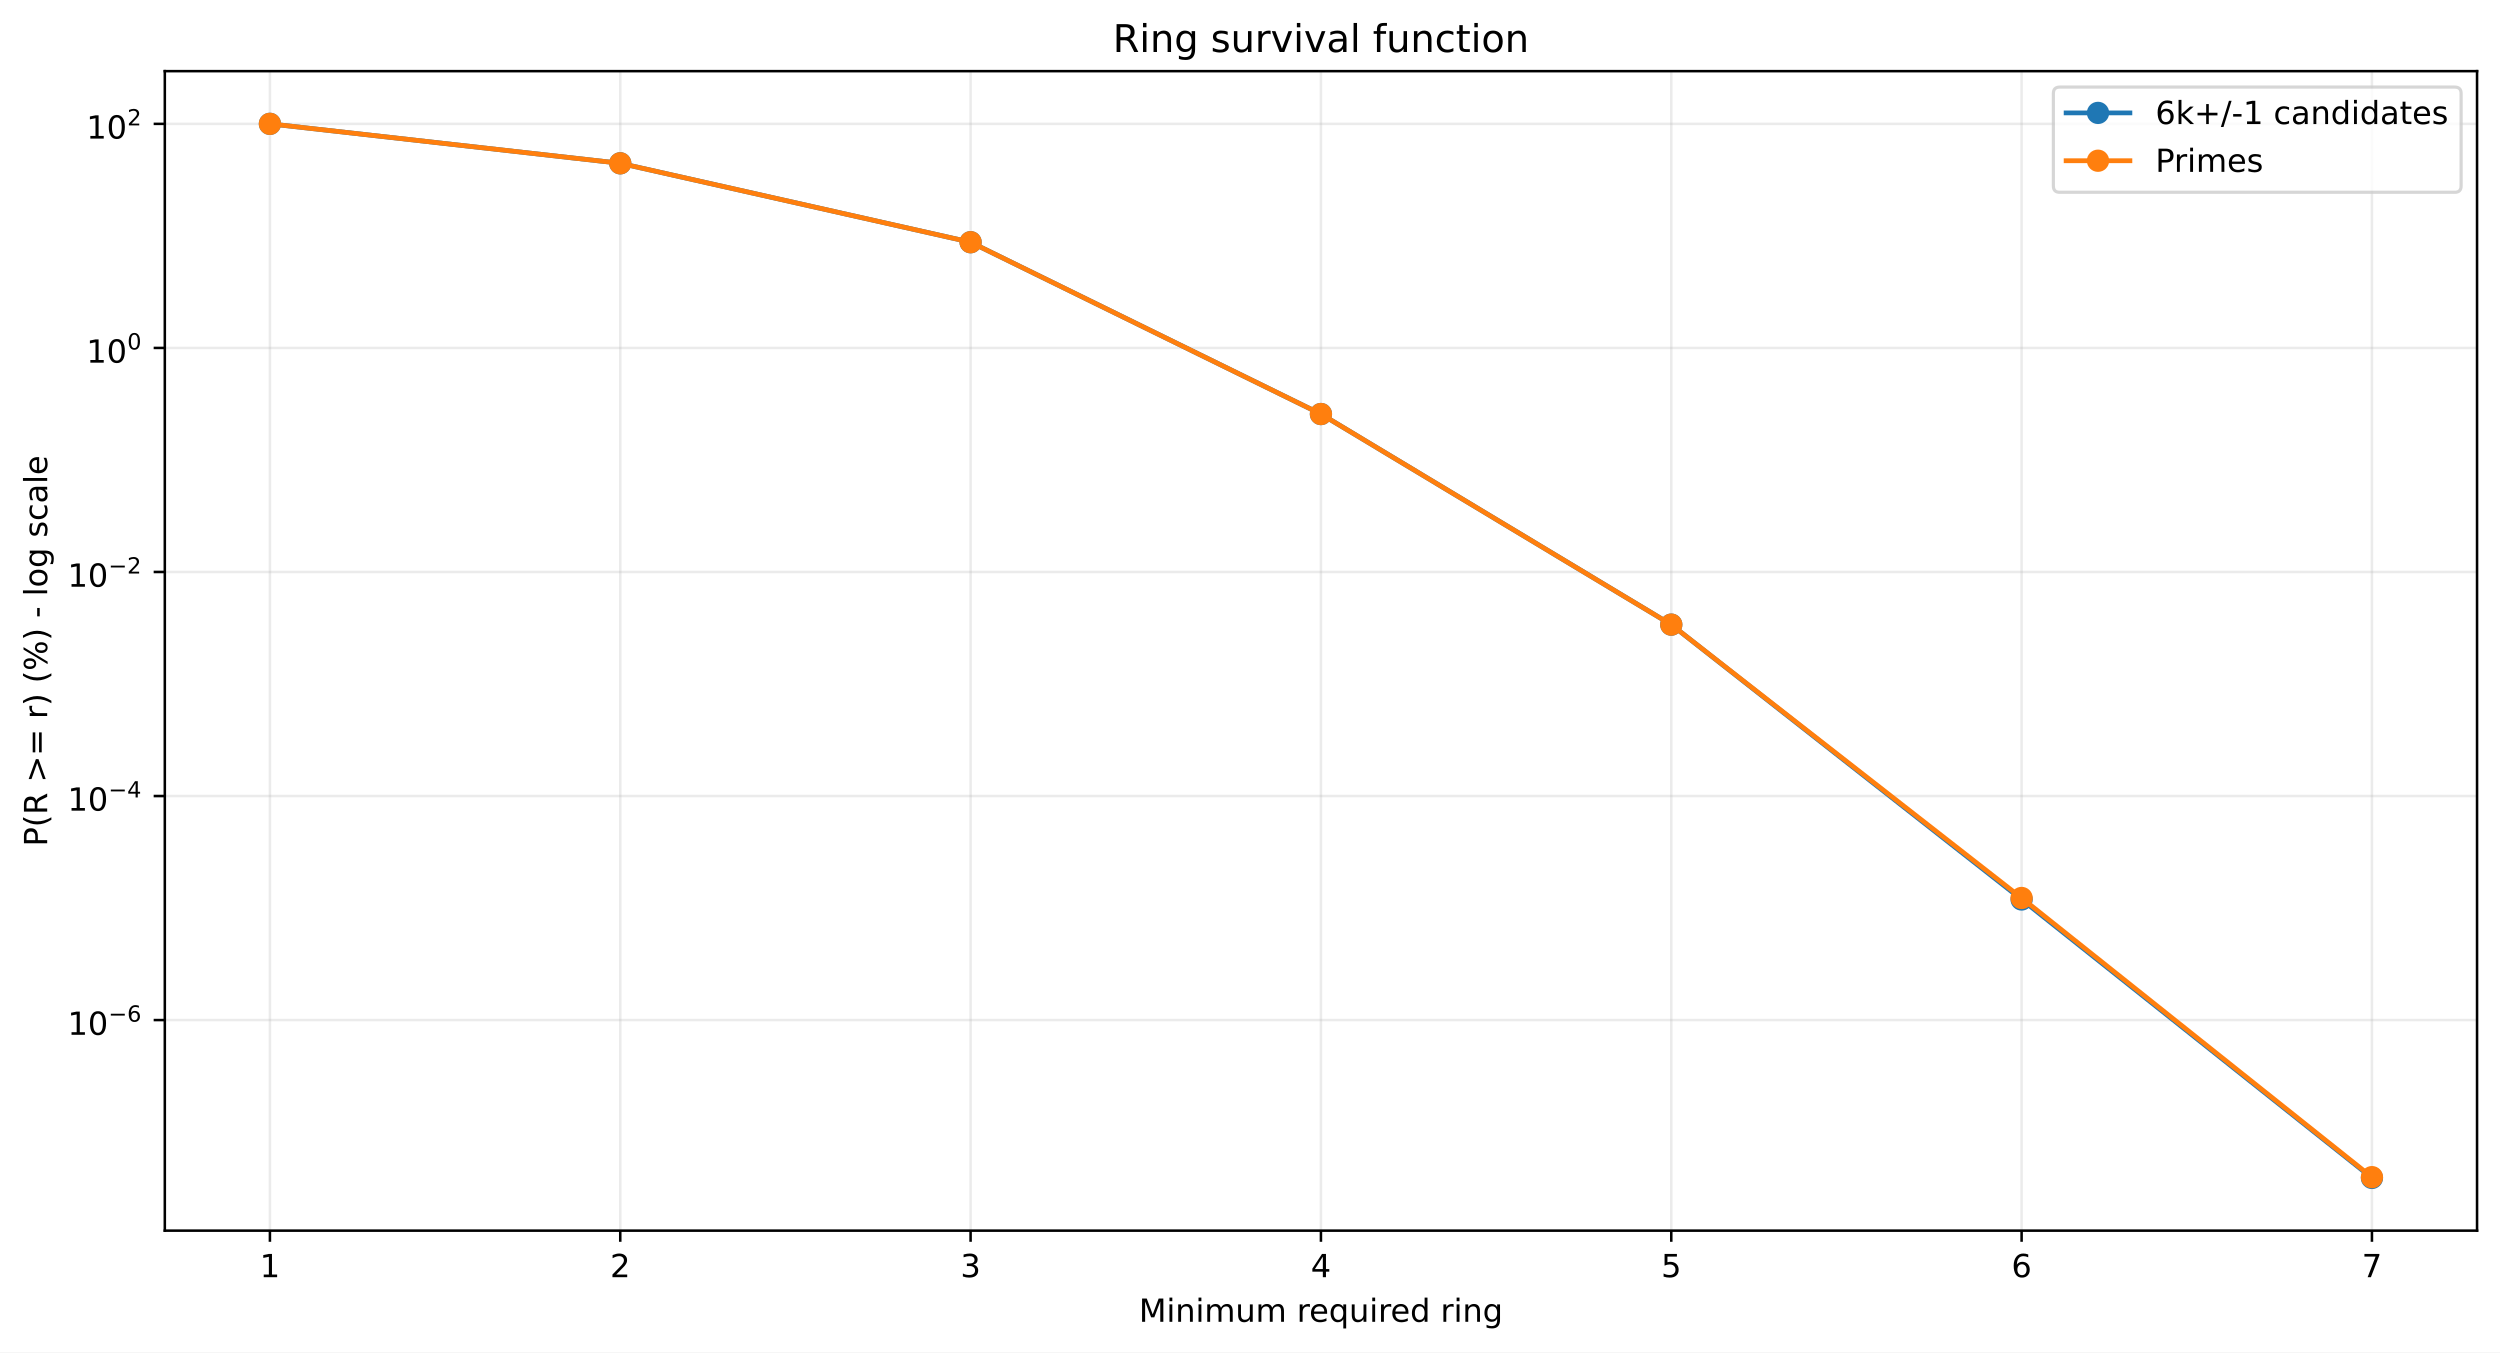
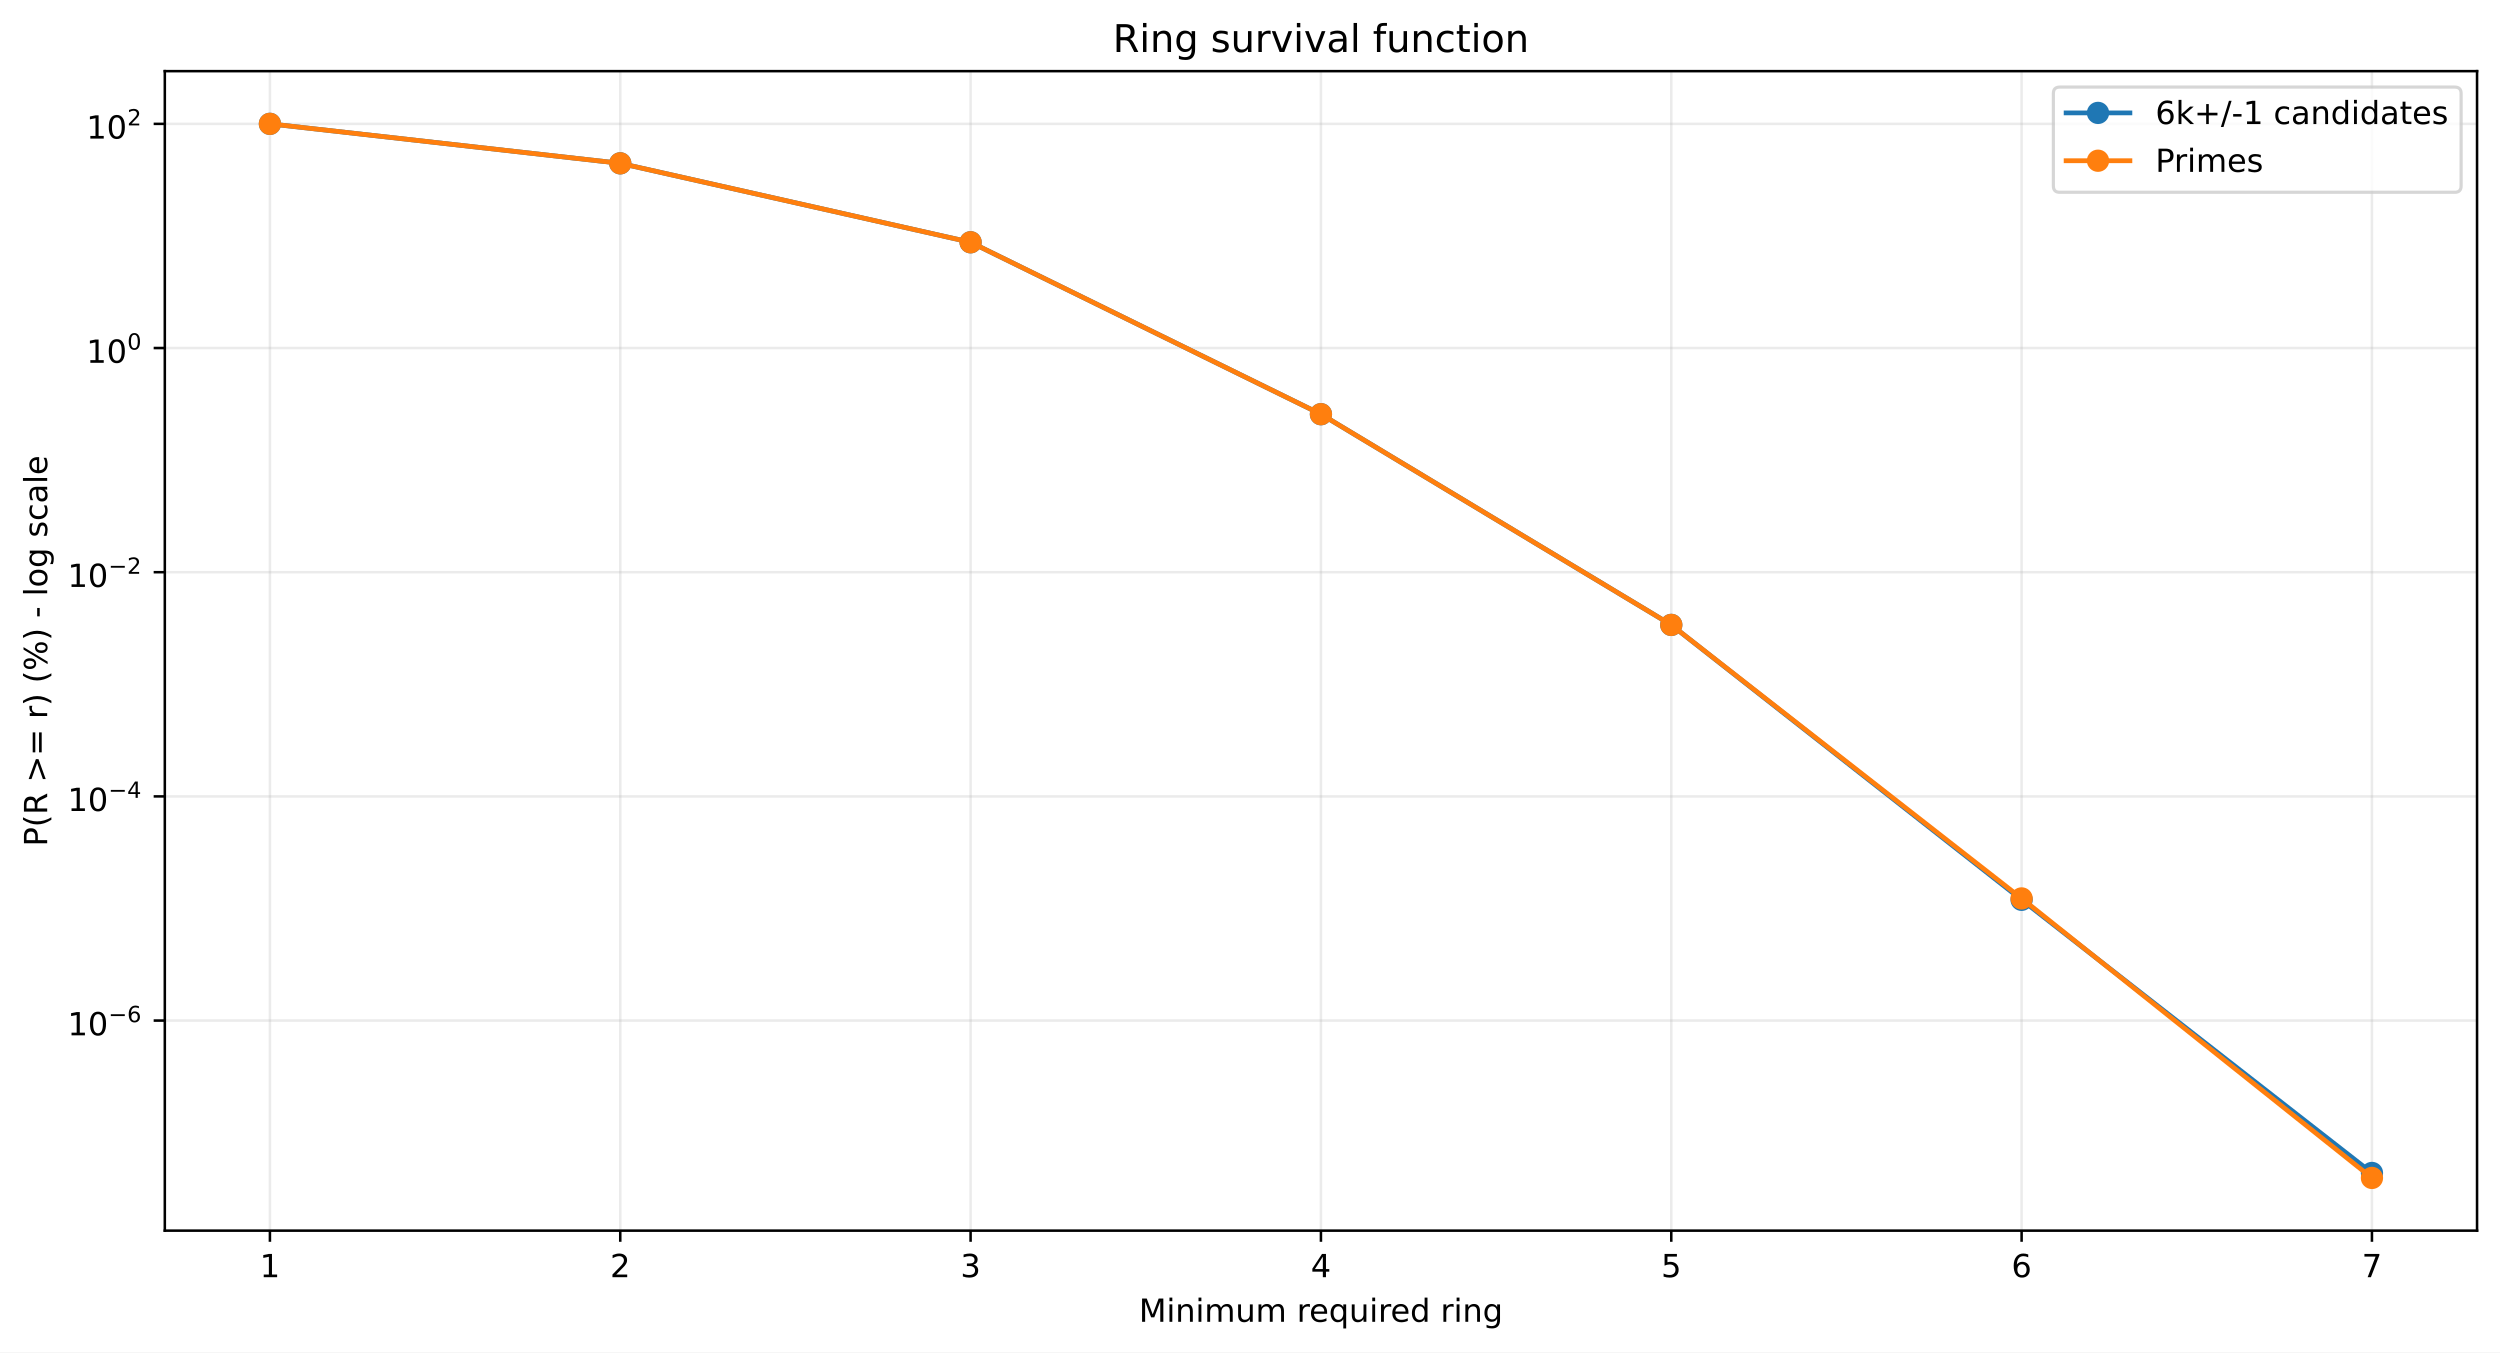
<svg xmlns="http://www.w3.org/2000/svg" xmlns:xlink="http://www.w3.org/1999/xlink" width="784.218pt" height="424.237pt" viewBox="0 0 784.218 424.237" version="1.1">
  <defs>
    <style type="text/css">*{stroke-linejoin: round; stroke-linecap: butt}</style>
  </defs>
  <g id="figure_1">
    <g id="patch_1">
      <path d="M 0 424.237  L 784.218 424.237  L 784.218 0  L 0 0  z " style="fill: #ffffff" />
    </g>
    <g id="axes_1">
      <g id="patch_2">
        <path d="M 51.701 386.036  L 777.018 386.036  L 777.018 22.318  L 51.701 22.318  z " style="fill: #ffffff" />
      </g>
      <g id="matplotlib.axis_1">
        <g id="xtick_1">
          <g id="line2d_1">
-             <path d="M 84.67 386.036  L 84.67 22.318  " clip-path="url(#pabd1a95fce)" style="fill: none; stroke: #b0b0b0; stroke-opacity: 0.25; stroke-width: 0.8; stroke-linecap: square" />
+             <path d="M 84.67 386.036  L 84.67 22.318  " clip-path="url(#p6ddf45ec08)" style="fill: none; stroke: #b0b0b0; stroke-opacity: 0.25; stroke-width: 0.8; stroke-linecap: square" />
          </g>
          <g id="line2d_2">
            <defs>
-               <path id="m8b1c0b21ff" d="M 0 0  L 0 3.5  " style="stroke: #000000; stroke-width: 0.8" />
+               <path id="m0b274e3898" d="M 0 0  L 0 3.5  " style="stroke: #000000; stroke-width: 0.8" />
            </defs>
            <g>
-               <use xlink:href="#m8b1c0b21ff" x="84.67" y="386.036" style="stroke: #000000; stroke-width: 0.8" />
+               <use xlink:href="#m0b274e3898" x="84.67" y="386.036" style="stroke: #000000; stroke-width: 0.8" />
            </g>
          </g>
          <g id="text_1">
            <g transform="translate(81.48852 400.6334) scale(0.1 -0.1)">
              <defs>
                <path id="DejaVuSans-14" d="M 794 531  L 1825 531  L 1825 4091  L 703 3866  L 703 4441  L 1819 4666  L 2450 4666  L 2450 531  L 3481 531  L 3481 0  L 794 0  L 794 531  z " transform="scale(0.015625)" />
              </defs>
              <use xlink:href="#DejaVuSans-14" />
            </g>
          </g>
        </g>
        <g id="xtick_2">
          <g id="line2d_3">
-             <path d="M 194.566 386.036  L 194.566 22.318  " clip-path="url(#pabd1a95fce)" style="fill: none; stroke: #b0b0b0; stroke-opacity: 0.25; stroke-width: 0.8; stroke-linecap: square" />
+             <path d="M 194.566 386.036  L 194.566 22.318  " clip-path="url(#p6ddf45ec08)" style="fill: none; stroke: #b0b0b0; stroke-opacity: 0.25; stroke-width: 0.8; stroke-linecap: square" />
          </g>
          <g id="line2d_4">
            <g>
-               <use xlink:href="#m8b1c0b21ff" x="194.566" y="386.036" style="stroke: #000000; stroke-width: 0.8" />
+               <use xlink:href="#m0b274e3898" x="194.566" y="386.036" style="stroke: #000000; stroke-width: 0.8" />
            </g>
          </g>
          <g id="text_2">
            <g transform="translate(191.3851 400.6334) scale(0.1 -0.1)">
              <defs>
                <path id="DejaVuSans-15" d="M 1228 531  L 3431 531  L 3431 0  L 469 0  L 469 531  Q 828 903 1448 1529  Q 2069 2156 2228 2338  Q 2531 2678 2651 2914  Q 2772 3150 2772 3378  Q 2772 3750 2511 3984  Q 2250 4219 1831 4219  Q 1534 4219 1204 4116  Q 875 4013 500 3803  L 500 4441  Q 881 4594 1212 4672  Q 1544 4750 1819 4750  Q 2544 4750 2975 4387  Q 3406 4025 3406 3419  Q 3406 3131 3298 2873  Q 3191 2616 2906 2266  Q 2828 2175 2409 1742  Q 1991 1309 1228 531  z " transform="scale(0.015625)" />
              </defs>
              <use xlink:href="#DejaVuSans-15" />
            </g>
          </g>
        </g>
        <g id="xtick_3">
          <g id="line2d_5">
-             <path d="M 304.463 386.036  L 304.463 22.318  " clip-path="url(#pabd1a95fce)" style="fill: none; stroke: #b0b0b0; stroke-opacity: 0.25; stroke-width: 0.8; stroke-linecap: square" />
+             <path d="M 304.463 386.036  L 304.463 22.318  " clip-path="url(#p6ddf45ec08)" style="fill: none; stroke: #b0b0b0; stroke-opacity: 0.25; stroke-width: 0.8; stroke-linecap: square" />
          </g>
          <g id="line2d_6">
            <g>
-               <use xlink:href="#m8b1c0b21ff" x="304.463" y="386.036" style="stroke: #000000; stroke-width: 0.8" />
+               <use xlink:href="#m0b274e3898" x="304.463" y="386.036" style="stroke: #000000; stroke-width: 0.8" />
            </g>
          </g>
          <g id="text_3">
            <g transform="translate(301.2817 400.6334) scale(0.1 -0.1)">
              <defs>
                <path id="DejaVuSans-16" d="M 2597 2516  Q 3050 2419 3304 2112  Q 3559 1806 3559 1356  Q 3559 666 3084 287  Q 2609 -91 1734 -91  Q 1441 -91 1130 -33  Q 819 25 488 141  L 488 750  Q 750 597 1062 519  Q 1375 441 1716 441  Q 2309 441 2620 675  Q 2931 909 2931 1356  Q 2931 1769 2642 2001  Q 2353 2234 1838 2234  L 1294 2234  L 1294 2753  L 1863 2753  Q 2328 2753 2575 2939  Q 2822 3125 2822 3475  Q 2822 3834 2567 4026  Q 2313 4219 1838 4219  Q 1578 4219 1281 4162  Q 984 4106 628 3988  L 628 4550  Q 988 4650 1302 4700  Q 1616 4750 1894 4750  Q 2613 4750 3031 4423  Q 3450 4097 3450 3541  Q 3450 3153 3228 2886  Q 3006 2619 2597 2516  z " transform="scale(0.015625)" />
              </defs>
              <use xlink:href="#DejaVuSans-16" />
            </g>
          </g>
        </g>
        <g id="xtick_4">
          <g id="line2d_7">
-             <path d="M 414.36 386.036  L 414.36 22.318  " clip-path="url(#pabd1a95fce)" style="fill: none; stroke: #b0b0b0; stroke-opacity: 0.25; stroke-width: 0.8; stroke-linecap: square" />
+             <path d="M 414.36 386.036  L 414.36 22.318  " clip-path="url(#p6ddf45ec08)" style="fill: none; stroke: #b0b0b0; stroke-opacity: 0.25; stroke-width: 0.8; stroke-linecap: square" />
          </g>
          <g id="line2d_8">
            <g>
-               <use xlink:href="#m8b1c0b21ff" x="414.36" y="386.036" style="stroke: #000000; stroke-width: 0.8" />
+               <use xlink:href="#m0b274e3898" x="414.36" y="386.036" style="stroke: #000000; stroke-width: 0.8" />
            </g>
          </g>
          <g id="text_4">
            <g transform="translate(411.1784 400.6334) scale(0.1 -0.1)">
              <defs>
                <path id="DejaVuSans-17" d="M 2419 4116  L 825 1625  L 2419 1625  L 2419 4116  z M 2253 4666  L 3047 4666  L 3047 1625  L 3713 1625  L 3713 1100  L 3047 1100  L 3047 0  L 2419 0  L 2419 1100  L 313 1100  L 313 1709  L 2253 4666  z " transform="scale(0.015625)" />
              </defs>
              <use xlink:href="#DejaVuSans-17" />
            </g>
          </g>
        </g>
        <g id="xtick_5">
          <g id="line2d_9">
-             <path d="M 524.256 386.036  L 524.256 22.318  " clip-path="url(#pabd1a95fce)" style="fill: none; stroke: #b0b0b0; stroke-opacity: 0.25; stroke-width: 0.8; stroke-linecap: square" />
+             <path d="M 524.256 386.036  L 524.256 22.318  " clip-path="url(#p6ddf45ec08)" style="fill: none; stroke: #b0b0b0; stroke-opacity: 0.25; stroke-width: 0.8; stroke-linecap: square" />
          </g>
          <g id="line2d_10">
            <g>
-               <use xlink:href="#m8b1c0b21ff" x="524.256" y="386.036" style="stroke: #000000; stroke-width: 0.8" />
+               <use xlink:href="#m0b274e3898" x="524.256" y="386.036" style="stroke: #000000; stroke-width: 0.8" />
            </g>
          </g>
          <g id="text_5">
            <g transform="translate(521.075 400.6334) scale(0.1 -0.1)">
              <defs>
                <path id="DejaVuSans-18" d="M 691 4666  L 3169 4666  L 3169 4134  L 1269 4134  L 1269 2991  Q 1406 3038 1543 3061  Q 1681 3084 1819 3084  Q 2600 3084 3056 2656  Q 3513 2228 3513 1497  Q 3513 744 3044 326  Q 2575 -91 1722 -91  Q 1428 -91 1123 -41  Q 819 9 494 109  L 494 744  Q 775 591 1075 516  Q 1375 441 1709 441  Q 2250 441 2565 725  Q 2881 1009 2881 1497  Q 2881 1984 2565 2268  Q 2250 2553 1709 2553  Q 1456 2553 1204 2497  Q 953 2441 691 2322  L 691 4666  z " transform="scale(0.015625)" />
              </defs>
              <use xlink:href="#DejaVuSans-18" />
            </g>
          </g>
        </g>
        <g id="xtick_6">
          <g id="line2d_11">
-             <path d="M 634.153 386.036  L 634.153 22.318  " clip-path="url(#pabd1a95fce)" style="fill: none; stroke: #b0b0b0; stroke-opacity: 0.25; stroke-width: 0.8; stroke-linecap: square" />
+             <path d="M 634.153 386.036  L 634.153 22.318  " clip-path="url(#p6ddf45ec08)" style="fill: none; stroke: #b0b0b0; stroke-opacity: 0.25; stroke-width: 0.8; stroke-linecap: square" />
          </g>
          <g id="line2d_12">
            <g>
-               <use xlink:href="#m8b1c0b21ff" x="634.153" y="386.036" style="stroke: #000000; stroke-width: 0.8" />
+               <use xlink:href="#m0b274e3898" x="634.153" y="386.036" style="stroke: #000000; stroke-width: 0.8" />
            </g>
          </g>
          <g id="text_6">
            <g transform="translate(630.9716 400.6334) scale(0.1 -0.1)">
              <defs>
                <path id="DejaVuSans-19" d="M 2113 2584  Q 1688 2584 1439 2293  Q 1191 2003 1191 1497  Q 1191 994 1439 701  Q 1688 409 2113 409  Q 2538 409 2786 701  Q 3034 994 3034 1497  Q 3034 2003 2786 2293  Q 2538 2584 2113 2584  z M 3366 4563  L 3366 3988  Q 3128 4100 2886 4159  Q 2644 4219 2406 4219  Q 1781 4219 1451 3797  Q 1122 3375 1075 2522  Q 1259 2794 1537 2939  Q 1816 3084 2150 3084  Q 2853 3084 3261 2657  Q 3669 2231 3669 1497  Q 3669 778 3244 343  Q 2819 -91 2113 -91  Q 1303 -91 875 529  Q 447 1150 447 2328  Q 447 3434 972 4092  Q 1497 4750 2381 4750  Q 2619 4750 2861 4703  Q 3103 4656 3366 4563  z " transform="scale(0.015625)" />
              </defs>
              <use xlink:href="#DejaVuSans-19" />
            </g>
          </g>
        </g>
        <g id="xtick_7">
          <g id="line2d_13">
-             <path d="M 744.049 386.036  L 744.049 22.318  " clip-path="url(#pabd1a95fce)" style="fill: none; stroke: #b0b0b0; stroke-opacity: 0.25; stroke-width: 0.8; stroke-linecap: square" />
+             <path d="M 744.049 386.036  L 744.049 22.318  " clip-path="url(#p6ddf45ec08)" style="fill: none; stroke: #b0b0b0; stroke-opacity: 0.25; stroke-width: 0.8; stroke-linecap: square" />
          </g>
          <g id="line2d_14">
            <g>
-               <use xlink:href="#m8b1c0b21ff" x="744.049" y="386.036" style="stroke: #000000; stroke-width: 0.8" />
+               <use xlink:href="#m0b274e3898" x="744.049" y="386.036" style="stroke: #000000; stroke-width: 0.8" />
            </g>
          </g>
          <g id="text_7">
            <g transform="translate(740.8682 400.6334) scale(0.1 -0.1)">
              <defs>
                <path id="DejaVuSans-1a" d="M 525 4666  L 3525 4666  L 3525 4397  L 1831 0  L 1172 0  L 2766 4134  L 525 4134  L 525 4666  z " transform="scale(0.015625)" />
              </defs>
              <use xlink:href="#DejaVuSans-1a" />
            </g>
          </g>
        </g>
        <g id="text_8">
          <g transform="translate(357.2737 414.6342) scale(0.1 -0.1)">
            <defs>
              <path id="DejaVuSans-30" d="M 628 4666  L 1569 4666  L 2759 1491  L 3956 4666  L 4897 4666  L 4897 0  L 4281 0  L 4281 4097  L 3078 897  L 2444 897  L 1241 4097  L 1241 0  L 628 0  L 628 4666  z " transform="scale(0.015625)" />
              <path id="DejaVuSans-4c" d="M 603 3500  L 1178 3500  L 1178 0  L 603 0  L 603 3500  z M 603 4863  L 1178 4863  L 1178 4134  L 603 4134  L 603 4863  z " transform="scale(0.015625)" />
              <path id="DejaVuSans-51" d="M 3513 2113  L 3513 0  L 2938 0  L 2938 2094  Q 2938 2591 2744 2837  Q 2550 3084 2163 3084  Q 1697 3084 1428 2787  Q 1159 2491 1159 1978  L 1159 0  L 581 0  L 581 3500  L 1159 3500  L 1159 2956  Q 1366 3272 1645 3428  Q 1925 3584 2291 3584  Q 2894 3584 3203 3211  Q 3513 2838 3513 2113  z " transform="scale(0.015625)" />
              <path id="DejaVuSans-50" d="M 3328 2828  Q 3544 3216 3844 3400  Q 4144 3584 4550 3584  Q 5097 3584 5394 3201  Q 5691 2819 5691 2113  L 5691 0  L 5113 0  L 5113 2094  Q 5113 2597 4934 2840  Q 4756 3084 4391 3084  Q 3944 3084 3684 2787  Q 3425 2491 3425 1978  L 3425 0  L 2847 0  L 2847 2094  Q 2847 2600 2669 2842  Q 2491 3084 2119 3084  Q 1678 3084 1418 2786  Q 1159 2488 1159 1978  L 1159 0  L 581 0  L 581 3500  L 1159 3500  L 1159 2956  Q 1356 3278 1631 3431  Q 1906 3584 2284 3584  Q 2666 3584 2933 3390  Q 3200 3197 3328 2828  z " transform="scale(0.015625)" />
              <path id="DejaVuSans-58" d="M 544 1381  L 544 3500  L 1119 3500  L 1119 1403  Q 1119 906 1312 657  Q 1506 409 1894 409  Q 2359 409 2629 706  Q 2900 1003 2900 1516  L 2900 3500  L 3475 3500  L 3475 0  L 2900 0  L 2900 538  Q 2691 219 2414 64  Q 2138 -91 1772 -91  Q 1169 -91 856 284  Q 544 659 544 1381  z M 1991 3584  L 1991 3584  z " transform="scale(0.015625)" />
              <path id="DejaVuSans-3" transform="scale(0.015625)" />
              <path id="DejaVuSans-55" d="M 2631 2963  Q 2534 3019 2420 3045  Q 2306 3072 2169 3072  Q 1681 3072 1420 2755  Q 1159 2438 1159 1844  L 1159 0  L 581 0  L 581 3500  L 1159 3500  L 1159 2956  Q 1341 3275 1631 3429  Q 1922 3584 2338 3584  Q 2397 3584 2469 3576  Q 2541 3569 2628 3553  L 2631 2963  z " transform="scale(0.015625)" />
              <path id="DejaVuSans-48" d="M 3597 1894  L 3597 1613  L 953 1613  Q 991 1019 1311 708  Q 1631 397 2203 397  Q 2534 397 2845 478  Q 3156 559 3463 722  L 3463 178  Q 3153 47 2828 -22  Q 2503 -91 2169 -91  Q 1331 -91 842 396  Q 353 884 353 1716  Q 353 2575 817 3079  Q 1281 3584 2069 3584  Q 2775 3584 3186 3129  Q 3597 2675 3597 1894  z M 3022 2063  Q 3016 2534 2758 2815  Q 2500 3097 2075 3097  Q 1594 3097 1305 2825  Q 1016 2553 972 2059  L 3022 2063  z " transform="scale(0.015625)" />
              <path id="DejaVuSans-54" d="M 947 1747  Q 947 1113 1208 752  Q 1469 391 1925 391  Q 2381 391 2643 752  Q 2906 1113 2906 1747  Q 2906 2381 2643 2742  Q 2381 3103 1925 3103  Q 1469 3103 1208 2742  Q 947 2381 947 1747  z M 2906 525  Q 2725 213 2448 61  Q 2172 -91 1784 -91  Q 1150 -91 751 415  Q 353 922 353 1747  Q 353 2572 751 3078  Q 1150 3584 1784 3584  Q 2172 3584 2448 3432  Q 2725 3281 2906 2969  L 2906 3500  L 3481 3500  L 3481 -1331  L 2906 -1331  L 2906 525  z " transform="scale(0.015625)" />
              <path id="DejaVuSans-47" d="M 2906 2969  L 2906 4863  L 3481 4863  L 3481 0  L 2906 0  L 2906 525  Q 2725 213 2448 61  Q 2172 -91 1784 -91  Q 1150 -91 751 415  Q 353 922 353 1747  Q 353 2572 751 3078  Q 1150 3584 1784 3584  Q 2172 3584 2448 3432  Q 2725 3281 2906 2969  z M 947 1747  Q 947 1113 1208 752  Q 1469 391 1925 391  Q 2381 391 2643 752  Q 2906 1113 2906 1747  Q 2906 2381 2643 2742  Q 2381 3103 1925 3103  Q 1469 3103 1208 2742  Q 947 2381 947 1747  z " transform="scale(0.015625)" />
              <path id="DejaVuSans-4a" d="M 2906 1791  Q 2906 2416 2648 2759  Q 2391 3103 1925 3103  Q 1463 3103 1205 2759  Q 947 2416 947 1791  Q 947 1169 1205 825  Q 1463 481 1925 481  Q 2391 481 2648 825  Q 2906 1169 2906 1791  z M 3481 434  Q 3481 -459 3084 -895  Q 2688 -1331 1869 -1331  Q 1566 -1331 1297 -1286  Q 1028 -1241 775 -1147  L 775 -588  Q 1028 -725 1275 -790  Q 1522 -856 1778 -856  Q 2344 -856 2625 -561  Q 2906 -266 2906 331  L 2906 616  Q 2728 306 2450 153  Q 2172 0 1784 0  Q 1141 0 747 490  Q 353 981 353 1791  Q 353 2603 747 3093  Q 1141 3584 1784 3584  Q 2172 3584 2450 3431  Q 2728 3278 2906 2969  L 2906 3500  L 3481 3500  L 3481 434  z " transform="scale(0.015625)" />
            </defs>
            <use xlink:href="#DejaVuSans-30" />
            <use xlink:href="#DejaVuSans-4c" transform="translate(86.28125 0)" />
            <use xlink:href="#DejaVuSans-51" transform="translate(114.0625 0)" />
            <use xlink:href="#DejaVuSans-4c" transform="translate(177.4375 0)" />
            <use xlink:href="#DejaVuSans-50" transform="translate(205.2188 0)" />
            <use xlink:href="#DejaVuSans-58" transform="translate(302.625 0)" />
            <use xlink:href="#DejaVuSans-50" transform="translate(366 0)" />
            <use xlink:href="#DejaVuSans-3" transform="translate(463.4062 0)" />
            <use xlink:href="#DejaVuSans-55" transform="translate(495.1875 0)" />
            <use xlink:href="#DejaVuSans-48" transform="translate(534.0938 0)" />
            <use xlink:href="#DejaVuSans-54" transform="translate(595.625 0)" />
            <use xlink:href="#DejaVuSans-58" transform="translate(659.1094 0)" />
            <use xlink:href="#DejaVuSans-4c" transform="translate(722.4844 0)" />
            <use xlink:href="#DejaVuSans-55" transform="translate(750.2656 0)" />
            <use xlink:href="#DejaVuSans-48" transform="translate(789.1719 0)" />
            <use xlink:href="#DejaVuSans-47" transform="translate(850.7031 0)" />
            <use xlink:href="#DejaVuSans-3" transform="translate(914.1875 0)" />
            <use xlink:href="#DejaVuSans-55" transform="translate(945.9688 0)" />
            <use xlink:href="#DejaVuSans-4c" transform="translate(987.0781 0)" />
            <use xlink:href="#DejaVuSans-51" transform="translate(1014.859 0)" />
            <use xlink:href="#DejaVuSans-4a" transform="translate(1078.234 0)" />
          </g>
        </g>
      </g>
      <g id="matplotlib.axis_2">
        <g id="ytick_1">
          <g id="line2d_15">
-             <path d="M 51.701 319.988  L 777.018 319.988  " clip-path="url(#pabd1a95fce)" style="fill: none; stroke: #b0b0b0; stroke-opacity: 0.25; stroke-width: 0.8; stroke-linecap: square" />
+             <path d="M 51.701 320.14  L 777.018 320.14  " clip-path="url(#p6ddf45ec08)" style="fill: none; stroke: #b0b0b0; stroke-opacity: 0.25; stroke-width: 0.8; stroke-linecap: square" />
          </g>
          <g id="line2d_16">
            <defs>
-               <path id="m825ae3b675" d="M 0 0  L -3.5 0  " style="stroke: #000000; stroke-width: 0.8" />
+               <path id="m72e44733c8" d="M 0 0  L -3.5 0  " style="stroke: #000000; stroke-width: 0.8" />
            </defs>
            <g>
-               <use xlink:href="#m825ae3b675" x="51.701" y="319.988" style="stroke: #000000; stroke-width: 0.8" />
+               <use xlink:href="#m72e44733c8" x="51.701" y="320.14" style="stroke: #000000; stroke-width: 0.8" />
            </g>
          </g>
          <g id="text_9">
-             <g transform="translate(21.20078 324.688) scale(0.1 -0.1)">
+             <g transform="translate(21.20078 324.8402) scale(0.1 -0.1)">
              <defs>
                <path id="DejaVuSans-13" d="M 2034 4250  Q 1547 4250 1301 3770  Q 1056 3291 1056 2328  Q 1056 1369 1301 889  Q 1547 409 2034 409  Q 2525 409 2770 889  Q 3016 1369 3016 2328  Q 3016 3291 2770 3770  Q 2525 4250 2034 4250  z M 2034 4750  Q 2819 4750 3233 4129  Q 3647 3509 3647 2328  Q 3647 1150 3233 529  Q 2819 -91 2034 -91  Q 1250 -91 836 529  Q 422 1150 422 2328  Q 422 3509 836 4129  Q 1250 4750 2034 4750  z " transform="scale(0.015625)" />
                <path id="DejaVuSans-c9c" d="M 678 2272  L 4684 2272  L 4684 1741  L 678 1741  L 678 2272  z " transform="scale(0.015625)" />
              </defs>
              <use xlink:href="#DejaVuSans-14" transform="translate(0 0.746875)" />
              <use xlink:href="#DejaVuSans-13" transform="translate(63.62305 0.746875)" />
              <use xlink:href="#DejaVuSans-c9c" transform="translate(128.2031 42.04688) scale(0.7)" />
              <use xlink:href="#DejaVuSans-19" transform="translate(186.8555 42.04688) scale(0.7)" />
            </g>
          </g>
        </g>
        <g id="ytick_2">
          <g id="line2d_17">
-             <path d="M 51.701 249.704  L 777.018 249.704  " clip-path="url(#pabd1a95fce)" style="fill: none; stroke: #b0b0b0; stroke-opacity: 0.25; stroke-width: 0.8; stroke-linecap: square" />
+             <path d="M 51.701 249.818  L 777.018 249.818  " clip-path="url(#p6ddf45ec08)" style="fill: none; stroke: #b0b0b0; stroke-opacity: 0.25; stroke-width: 0.8; stroke-linecap: square" />
          </g>
          <g id="line2d_18">
            <g>
-               <use xlink:href="#m825ae3b675" x="51.701" y="249.704" style="stroke: #000000; stroke-width: 0.8" />
+               <use xlink:href="#m72e44733c8" x="51.701" y="249.818" style="stroke: #000000; stroke-width: 0.8" />
            </g>
          </g>
          <g id="text_10">
-             <g transform="translate(21.20078 254.3537) scale(0.1 -0.1)">
+             <g transform="translate(21.20078 254.4678) scale(0.1 -0.1)">
              <use xlink:href="#DejaVuSans-14" transform="translate(0 0.665625)" />
              <use xlink:href="#DejaVuSans-13" transform="translate(63.62305 0.665625)" />
              <use xlink:href="#DejaVuSans-c9c" transform="translate(128.2031 41.96563) scale(0.7)" />
              <use xlink:href="#DejaVuSans-17" transform="translate(186.8555 41.96563) scale(0.7)" />
            </g>
          </g>
        </g>
        <g id="ytick_3">
          <g id="line2d_19">
-             <path d="M 51.701 179.419  L 777.018 179.419  " clip-path="url(#pabd1a95fce)" style="fill: none; stroke: #b0b0b0; stroke-opacity: 0.25; stroke-width: 0.8; stroke-linecap: square" />
+             <path d="M 51.701 179.495  L 777.018 179.495  " clip-path="url(#p6ddf45ec08)" style="fill: none; stroke: #b0b0b0; stroke-opacity: 0.25; stroke-width: 0.8; stroke-linecap: square" />
          </g>
          <g id="line2d_20">
            <g>
-               <use xlink:href="#m825ae3b675" x="51.701" y="179.419" style="stroke: #000000; stroke-width: 0.8" />
+               <use xlink:href="#m72e44733c8" x="51.701" y="179.495" style="stroke: #000000; stroke-width: 0.8" />
            </g>
          </g>
          <g id="text_11">
-             <g transform="translate(21.20078 184.1193) scale(0.1 -0.1)">
+             <g transform="translate(21.20078 184.1955) scale(0.1 -0.1)">
              <use xlink:href="#DejaVuSans-14" transform="translate(0 0.746875)" />
              <use xlink:href="#DejaVuSans-13" transform="translate(63.62305 0.746875)" />
              <use xlink:href="#DejaVuSans-c9c" transform="translate(128.2031 42.04688) scale(0.7)" />
              <use xlink:href="#DejaVuSans-15" transform="translate(186.8555 42.04688) scale(0.7)" />
            </g>
          </g>
        </g>
        <g id="ytick_4">
          <g id="line2d_21">
-             <path d="M 51.701 109.135  L 777.018 109.135  " clip-path="url(#pabd1a95fce)" style="fill: none; stroke: #b0b0b0; stroke-opacity: 0.25; stroke-width: 0.8; stroke-linecap: square" />
+             <path d="M 51.701 109.173  L 777.018 109.173  " clip-path="url(#p6ddf45ec08)" style="fill: none; stroke: #b0b0b0; stroke-opacity: 0.25; stroke-width: 0.8; stroke-linecap: square" />
          </g>
          <g id="line2d_22">
            <g>
-               <use xlink:href="#m825ae3b675" x="51.701" y="109.135" style="stroke: #000000; stroke-width: 0.8" />
+               <use xlink:href="#m72e44733c8" x="51.701" y="109.173" style="stroke: #000000; stroke-width: 0.8" />
            </g>
          </g>
          <g id="text_12">
-             <g transform="translate(27.10078 113.835) scale(0.1 -0.1)">
+             <g transform="translate(27.10078 113.8731) scale(0.1 -0.1)">
              <use xlink:href="#DejaVuSans-14" transform="translate(0 0.746875)" />
              <use xlink:href="#DejaVuSans-13" transform="translate(63.62305 0.746875)" />
              <use xlink:href="#DejaVuSans-13" transform="translate(128.2031 42.04688) scale(0.7)" />
            </g>
          </g>
        </g>
        <g id="ytick_5">
          <g id="line2d_23">
-             <path d="M 51.701 38.851  L 777.018 38.851  " clip-path="url(#pabd1a95fce)" style="fill: none; stroke: #b0b0b0; stroke-opacity: 0.25; stroke-width: 0.8; stroke-linecap: square" />
+             <path d="M 51.701 38.851  L 777.018 38.851  " clip-path="url(#p6ddf45ec08)" style="fill: none; stroke: #b0b0b0; stroke-opacity: 0.25; stroke-width: 0.8; stroke-linecap: square" />
          </g>
          <g id="line2d_24">
            <g>
-               <use xlink:href="#m825ae3b675" x="51.701" y="38.851" style="stroke: #000000; stroke-width: 0.8" />
+               <use xlink:href="#m72e44733c8" x="51.701" y="38.851" style="stroke: #000000; stroke-width: 0.8" />
            </g>
          </g>
          <g id="text_13">
            <g transform="translate(27.10078 43.55075) scale(0.1 -0.1)">
              <use xlink:href="#DejaVuSans-14" transform="translate(0 0.746875)" />
              <use xlink:href="#DejaVuSans-13" transform="translate(63.62305 0.746875)" />
              <use xlink:href="#DejaVuSans-15" transform="translate(128.2031 42.04688) scale(0.7)" />
            </g>
          </g>
        </g>
        <g id="text_14">
          <g transform="translate(14.79844 265.4996) rotate(-90) scale(0.1 -0.1)">
            <defs>
              <path id="DejaVuSans-33" d="M 1259 4147  L 1259 2394  L 2053 2394  Q 2494 2394 2734 2622  Q 2975 2850 2975 3272  Q 2975 3691 2734 3919  Q 2494 4147 2053 4147  L 1259 4147  z M 628 4666  L 2053 4666  Q 2838 4666 3239 4311  Q 3641 3956 3641 3272  Q 3641 2581 3239 2228  Q 2838 1875 2053 1875  L 1259 1875  L 1259 0  L 628 0  L 628 4666  z " transform="scale(0.015625)" />
              <path id="DejaVuSans-b" d="M 1984 4856  Q 1566 4138 1362 3434  Q 1159 2731 1159 2009  Q 1159 1288 1364 580  Q 1569 -128 1984 -844  L 1484 -844  Q 1016 -109 783 600  Q 550 1309 550 2009  Q 550 2706 781 3412  Q 1013 4119 1484 4856  L 1984 4856  z " transform="scale(0.015625)" />
              <path id="DejaVuSans-35" d="M 2841 2188  Q 3044 2119 3236 1894  Q 3428 1669 3622 1275  L 4263 0  L 3584 0  L 2988 1197  Q 2756 1666 2539 1819  Q 2322 1972 1947 1972  L 1259 1972  L 1259 0  L 628 0  L 628 4666  L 2053 4666  Q 2853 4666 3247 4331  Q 3641 3997 3641 3322  Q 3641 2881 3436 2590  Q 3231 2300 2841 2188  z M 1259 4147  L 1259 2491  L 2053 2491  Q 2509 2491 2742 2702  Q 2975 2913 2975 3322  Q 2975 3731 2742 3939  Q 2509 4147 2053 4147  L 1259 4147  z " transform="scale(0.015625)" />
              <path id="DejaVuSans-21" d="M 678 3150  L 678 3719  L 4684 2266  L 4684 1747  L 678 294  L 678 863  L 3897 2003  L 678 3150  z " transform="scale(0.015625)" />
              <path id="DejaVuSans-20" d="M 678 2906  L 4684 2906  L 4684 2381  L 678 2381  L 678 2906  z M 678 1631  L 4684 1631  L 4684 1100  L 678 1100  L 678 1631  z " transform="scale(0.015625)" />
              <path id="DejaVuSans-c" d="M 513 4856  L 1013 4856  Q 1481 4119 1714 3412  Q 1947 2706 1947 2009  Q 1947 1309 1714 600  Q 1481 -109 1013 -844  L 513 -844  Q 928 -128 1133 580  Q 1338 1288 1338 2009  Q 1338 2731 1133 3434  Q 928 4138 513 4856  z " transform="scale(0.015625)" />
              <path id="DejaVuSans-8" d="M 4653 2053  Q 4381 2053 4226 1822  Q 4072 1591 4072 1178  Q 4072 772 4226 539  Q 4381 306 4653 306  Q 4919 306 5073 539  Q 5228 772 5228 1178  Q 5228 1588 5073 1820  Q 4919 2053 4653 2053  z M 4653 2450  Q 5147 2450 5437 2106  Q 5728 1763 5728 1178  Q 5728 594 5436 251  Q 5144 -91 4653 -91  Q 4153 -91 3862 251  Q 3572 594 3572 1178  Q 3572 1766 3864 2108  Q 4156 2450 4653 2450  z M 1428 4353  Q 1159 4353 1004 4120  Q 850 3888 850 3481  Q 850 3069 1003 2837  Q 1156 2606 1428 2606  Q 1700 2606 1854 2837  Q 2009 3069 2009 3481  Q 2009 3884 1853 4118  Q 1697 4353 1428 4353  z M 4250 4750  L 4750 4750  L 1831 -91  L 1331 -91  L 4250 4750  z M 1428 4750  Q 1922 4750 2215 4408  Q 2509 4066 2509 3481  Q 2509 2891 2217 2550  Q 1925 2209 1428 2209  Q 931 2209 642 2551  Q 353 2894 353 3481  Q 353 4063 643 4406  Q 934 4750 1428 4750  z " transform="scale(0.015625)" />
              <path id="DejaVuSans-10" d="M 313 2009  L 1997 2009  L 1997 1497  L 313 1497  L 313 2009  z " transform="scale(0.015625)" />
              <path id="DejaVuSans-4f" d="M 603 4863  L 1178 4863  L 1178 0  L 603 0  L 603 4863  z " transform="scale(0.015625)" />
              <path id="DejaVuSans-52" d="M 1959 3097  Q 1497 3097 1228 2736  Q 959 2375 959 1747  Q 959 1119 1226 758  Q 1494 397 1959 397  Q 2419 397 2687 759  Q 2956 1122 2956 1747  Q 2956 2369 2687 2733  Q 2419 3097 1959 3097  z M 1959 3584  Q 2709 3584 3137 3096  Q 3566 2609 3566 1747  Q 3566 888 3137 398  Q 2709 -91 1959 -91  Q 1206 -91 779 398  Q 353 888 353 1747  Q 353 2609 779 3096  Q 1206 3584 1959 3584  z " transform="scale(0.015625)" />
              <path id="DejaVuSans-56" d="M 2834 3397  L 2834 2853  Q 2591 2978 2328 3040  Q 2066 3103 1784 3103  Q 1356 3103 1142 2972  Q 928 2841 928 2578  Q 928 2378 1081 2264  Q 1234 2150 1697 2047  L 1894 2003  Q 2506 1872 2764 1633  Q 3022 1394 3022 966  Q 3022 478 2636 193  Q 2250 -91 1575 -91  Q 1294 -91 989 -36  Q 684 19 347 128  L 347 722  Q 666 556 975 473  Q 1284 391 1588 391  Q 1994 391 2212 530  Q 2431 669 2431 922  Q 2431 1156 2273 1281  Q 2116 1406 1581 1522  L 1381 1569  Q 847 1681 609 1914  Q 372 2147 372 2553  Q 372 3047 722 3315  Q 1072 3584 1716 3584  Q 2034 3584 2315 3537  Q 2597 3491 2834 3397  z " transform="scale(0.015625)" />
              <path id="DejaVuSans-46" d="M 3122 3366  L 3122 2828  Q 2878 2963 2633 3030  Q 2388 3097 2138 3097  Q 1578 3097 1268 2742  Q 959 2388 959 1747  Q 959 1106 1268 751  Q 1578 397 2138 397  Q 2388 397 2633 464  Q 2878 531 3122 666  L 3122 134  Q 2881 22 2623 -34  Q 2366 -91 2075 -91  Q 1284 -91 818 406  Q 353 903 353 1747  Q 353 2603 823 3093  Q 1294 3584 2113 3584  Q 2378 3584 2631 3529  Q 2884 3475 3122 3366  z " transform="scale(0.015625)" />
              <path id="DejaVuSans-44" d="M 2194 1759  Q 1497 1759 1228 1600  Q 959 1441 959 1056  Q 959 750 1161 570  Q 1363 391 1709 391  Q 2188 391 2477 730  Q 2766 1069 2766 1631  L 2766 1759  L 2194 1759  z M 3341 1997  L 3341 0  L 2766 0  L 2766 531  Q 2569 213 2275 61  Q 1981 -91 1556 -91  Q 1019 -91 701 211  Q 384 513 384 1019  Q 384 1609 779 1909  Q 1175 2209 1959 2209  L 2766 2209  L 2766 2266  Q 2766 2663 2505 2880  Q 2244 3097 1772 3097  Q 1472 3097 1187 3025  Q 903 2953 641 2809  L 641 3341  Q 956 3463 1253 3523  Q 1550 3584 1831 3584  Q 2591 3584 2966 3190  Q 3341 2797 3341 1997  z " transform="scale(0.015625)" />
            </defs>
            <use xlink:href="#DejaVuSans-33" />
            <use xlink:href="#DejaVuSans-b" transform="translate(60.29688 0)" />
            <use xlink:href="#DejaVuSans-35" transform="translate(99.3125 0)" />
            <use xlink:href="#DejaVuSans-3" transform="translate(168.7969 0)" />
            <use xlink:href="#DejaVuSans-21" transform="translate(200.5781 0)" />
            <use xlink:href="#DejaVuSans-20" transform="translate(284.375 0)" />
            <use xlink:href="#DejaVuSans-3" transform="translate(368.1719 0)" />
            <use xlink:href="#DejaVuSans-55" transform="translate(399.9531 0)" />
            <use xlink:href="#DejaVuSans-c" transform="translate(441.0625 0)" />
            <use xlink:href="#DejaVuSans-3" transform="translate(480.0781 0)" />
            <use xlink:href="#DejaVuSans-b" transform="translate(511.8594 0)" />
            <use xlink:href="#DejaVuSans-8" transform="translate(550.875 0)" />
            <use xlink:href="#DejaVuSans-c" transform="translate(645.8906 0)" />
            <use xlink:href="#DejaVuSans-3" transform="translate(684.9062 0)" />
            <use xlink:href="#DejaVuSans-10" transform="translate(716.6875 0)" />
            <use xlink:href="#DejaVuSans-3" transform="translate(752.7656 0)" />
            <use xlink:href="#DejaVuSans-4f" transform="translate(784.5469 0)" />
            <use xlink:href="#DejaVuSans-52" transform="translate(812.3281 0)" />
            <use xlink:href="#DejaVuSans-4a" transform="translate(873.5156 0)" />
            <use xlink:href="#DejaVuSans-3" transform="translate(937 0)" />
            <use xlink:href="#DejaVuSans-56" transform="translate(968.7812 0)" />
            <use xlink:href="#DejaVuSans-46" transform="translate(1020.875 0)" />
            <use xlink:href="#DejaVuSans-44" transform="translate(1075.859 0)" />
            <use xlink:href="#DejaVuSans-4f" transform="translate(1137.141 0)" />
            <use xlink:href="#DejaVuSans-48" transform="translate(1164.922 0)" />
          </g>
        </g>
      </g>
      <g id="line2d_25">
-         <path d="M 84.67 38.851  L 194.566 51.227  L 304.463 75.98  L 414.36 129.879  L 524.256 195.943  L 634.153 282.156  L 744.049 369.503  " clip-path="url(#pabd1a95fce)" style="fill: none; stroke: #1f77b4; stroke-width: 1.5; stroke-linecap: square" />
+         <path d="M 84.67 38.851  L 194.566 51.234  L 304.463 76  L 414.36 129.929  L 524.256 196.029  L 634.153 282.259  L 744.049 367.942  " clip-path="url(#p6ddf45ec08)" style="fill: none; stroke: #1f77b4; stroke-width: 1.5; stroke-linecap: square" />
        <defs>
-           <path id="m39a98776ea" d="M 0 3  C 0.796 3 1.559 2.684 2.121 2.121  C 2.684 1.559 3 0.796 3 0  C 3 -0.796 2.684 -1.559 2.121 -2.121  C 1.559 -2.684 0.796 -3 0 -3  C -0.796 -3 -1.559 -2.684 -2.121 -2.121  C -2.684 -1.559 -3 -0.796 -3 0  C -3 0.796 -2.684 1.559 -2.121 2.121  C -1.559 2.684 -0.796 3 0 3  z " style="stroke: #1f77b4" />
+           <path id="m796edd69ab" d="M 0 3  C 0.796 3 1.559 2.684 2.121 2.121  C 2.684 1.559 3 0.796 3 0  C 3 -0.796 2.684 -1.559 2.121 -2.121  C 1.559 -2.684 0.796 -3 0 -3  C -0.796 -3 -1.559 -2.684 -2.121 -2.121  C -2.684 -1.559 -3 -0.796 -3 0  C -3 0.796 -2.684 1.559 -2.121 2.121  C -1.559 2.684 -0.796 3 0 3  z " style="stroke: #1f77b4" />
        </defs>
-         <g clip-path="url(#pabd1a95fce)">
-           <use xlink:href="#m39a98776ea" x="84.67" y="38.851" style="fill: #1f77b4; stroke: #1f77b4" />
-           <use xlink:href="#m39a98776ea" x="194.566" y="51.227" style="fill: #1f77b4; stroke: #1f77b4" />
-           <use xlink:href="#m39a98776ea" x="304.463" y="75.98" style="fill: #1f77b4; stroke: #1f77b4" />
-           <use xlink:href="#m39a98776ea" x="414.36" y="129.879" style="fill: #1f77b4; stroke: #1f77b4" />
-           <use xlink:href="#m39a98776ea" x="524.256" y="195.943" style="fill: #1f77b4; stroke: #1f77b4" />
-           <use xlink:href="#m39a98776ea" x="634.153" y="282.156" style="fill: #1f77b4; stroke: #1f77b4" />
-           <use xlink:href="#m39a98776ea" x="744.049" y="369.503" style="fill: #1f77b4; stroke: #1f77b4" />
+         <g clip-path="url(#p6ddf45ec08)">
+           <use xlink:href="#m796edd69ab" x="84.67" y="38.851" style="fill: #1f77b4; stroke: #1f77b4" />
+           <use xlink:href="#m796edd69ab" x="194.566" y="51.234" style="fill: #1f77b4; stroke: #1f77b4" />
+           <use xlink:href="#m796edd69ab" x="304.463" y="76" style="fill: #1f77b4; stroke: #1f77b4" />
+           <use xlink:href="#m796edd69ab" x="414.36" y="129.929" style="fill: #1f77b4; stroke: #1f77b4" />
+           <use xlink:href="#m796edd69ab" x="524.256" y="196.029" style="fill: #1f77b4; stroke: #1f77b4" />
+           <use xlink:href="#m796edd69ab" x="634.153" y="282.259" style="fill: #1f77b4; stroke: #1f77b4" />
+           <use xlink:href="#m796edd69ab" x="744.049" y="367.942" style="fill: #1f77b4; stroke: #1f77b4" />
        </g>
      </g>
      <g id="line2d_26">
-         <path d="M 84.67 38.851  L 194.566 51.227  L 304.463 75.98  L 414.36 129.877  L 524.256 195.941  L 634.153 281.686  L 744.049 369.258  " clip-path="url(#pabd1a95fce)" style="fill: none; stroke: #ff7f0e; stroke-width: 1.5; stroke-linecap: square" />
+         <path d="M 84.67 38.851  L 194.566 51.234  L 304.463 76  L 414.36 129.926  L 524.256 196.026  L 634.153 281.827  L 744.049 369.503  " clip-path="url(#p6ddf45ec08)" style="fill: none; stroke: #ff7f0e; stroke-width: 1.5; stroke-linecap: square" />
        <defs>
-           <path id="m1ad0b19f16" d="M 0 3  C 0.796 3 1.559 2.684 2.121 2.121  C 2.684 1.559 3 0.796 3 0  C 3 -0.796 2.684 -1.559 2.121 -2.121  C 1.559 -2.684 0.796 -3 0 -3  C -0.796 -3 -1.559 -2.684 -2.121 -2.121  C -2.684 -1.559 -3 -0.796 -3 0  C -3 0.796 -2.684 1.559 -2.121 2.121  C -1.559 2.684 -0.796 3 0 3  z " style="stroke: #ff7f0e" />
+           <path id="m45e0485883" d="M 0 3  C 0.796 3 1.559 2.684 2.121 2.121  C 2.684 1.559 3 0.796 3 0  C 3 -0.796 2.684 -1.559 2.121 -2.121  C 1.559 -2.684 0.796 -3 0 -3  C -0.796 -3 -1.559 -2.684 -2.121 -2.121  C -2.684 -1.559 -3 -0.796 -3 0  C -3 0.796 -2.684 1.559 -2.121 2.121  C -1.559 2.684 -0.796 3 0 3  z " style="stroke: #ff7f0e" />
        </defs>
-         <g clip-path="url(#pabd1a95fce)">
-           <use xlink:href="#m1ad0b19f16" x="84.67" y="38.851" style="fill: #ff7f0e; stroke: #ff7f0e" />
-           <use xlink:href="#m1ad0b19f16" x="194.566" y="51.227" style="fill: #ff7f0e; stroke: #ff7f0e" />
-           <use xlink:href="#m1ad0b19f16" x="304.463" y="75.98" style="fill: #ff7f0e; stroke: #ff7f0e" />
-           <use xlink:href="#m1ad0b19f16" x="414.36" y="129.877" style="fill: #ff7f0e; stroke: #ff7f0e" />
-           <use xlink:href="#m1ad0b19f16" x="524.256" y="195.941" style="fill: #ff7f0e; stroke: #ff7f0e" />
-           <use xlink:href="#m1ad0b19f16" x="634.153" y="281.686" style="fill: #ff7f0e; stroke: #ff7f0e" />
-           <use xlink:href="#m1ad0b19f16" x="744.049" y="369.258" style="fill: #ff7f0e; stroke: #ff7f0e" />
+         <g clip-path="url(#p6ddf45ec08)">
+           <use xlink:href="#m45e0485883" x="84.67" y="38.851" style="fill: #ff7f0e; stroke: #ff7f0e" />
+           <use xlink:href="#m45e0485883" x="194.566" y="51.234" style="fill: #ff7f0e; stroke: #ff7f0e" />
+           <use xlink:href="#m45e0485883" x="304.463" y="76" style="fill: #ff7f0e; stroke: #ff7f0e" />
+           <use xlink:href="#m45e0485883" x="414.36" y="129.926" style="fill: #ff7f0e; stroke: #ff7f0e" />
+           <use xlink:href="#m45e0485883" x="524.256" y="196.026" style="fill: #ff7f0e; stroke: #ff7f0e" />
+           <use xlink:href="#m45e0485883" x="634.153" y="281.827" style="fill: #ff7f0e; stroke: #ff7f0e" />
+           <use xlink:href="#m45e0485883" x="744.049" y="369.503" style="fill: #ff7f0e; stroke: #ff7f0e" />
        </g>
      </g>
      <g id="patch_3">
        <path d="M 51.701 386.036  L 51.701 22.318  " style="fill: none; stroke: #000000; stroke-width: 0.8; stroke-linejoin: miter; stroke-linecap: square" />
      </g>
      <g id="patch_4">
        <path d="M 777.018 386.036  L 777.018 22.318  " style="fill: none; stroke: #000000; stroke-width: 0.8; stroke-linejoin: miter; stroke-linecap: square" />
      </g>
      <g id="patch_5">
        <path d="M 51.701 386.036  L 777.018 386.036  " style="fill: none; stroke: #000000; stroke-width: 0.8; stroke-linejoin: miter; stroke-linecap: square" />
      </g>
      <g id="patch_6">
        <path d="M 51.701 22.318  L 777.018 22.318  " style="fill: none; stroke: #000000; stroke-width: 0.8; stroke-linejoin: miter; stroke-linecap: square" />
      </g>
      <g id="text_15">
        <g transform="translate(349.0815 16.31812) scale(0.12 -0.12)">
          <defs>
            <path id="DejaVuSans-59" d="M 191 3500  L 800 3500  L 1894 563  L 2988 3500  L 3597 3500  L 2284 0  L 1503 0  L 191 3500  z " transform="scale(0.015625)" />
            <path id="DejaVuSans-49" d="M 2375 4863  L 2375 4384  L 1825 4384  Q 1516 4384 1395 4259  Q 1275 4134 1275 3809  L 1275 3500  L 2222 3500  L 2222 3053  L 1275 3053  L 1275 0  L 697 0  L 697 3053  L 147 3053  L 147 3500  L 697 3500  L 697 3744  Q 697 4328 969 4595  Q 1241 4863 1831 4863  L 2375 4863  z " transform="scale(0.015625)" />
            <path id="DejaVuSans-57" d="M 1172 4494  L 1172 3500  L 2356 3500  L 2356 3053  L 1172 3053  L 1172 1153  Q 1172 725 1289 603  Q 1406 481 1766 481  L 2356 481  L 2356 0  L 1766 0  Q 1100 0 847 248  Q 594 497 594 1153  L 594 3053  L 172 3053  L 172 3500  L 594 3500  L 594 4494  L 1172 4494  z " transform="scale(0.015625)" />
          </defs>
          <use xlink:href="#DejaVuSans-35" />
          <use xlink:href="#DejaVuSans-4c" transform="translate(69.48438 0)" />
          <use xlink:href="#DejaVuSans-51" transform="translate(97.26562 0)" />
          <use xlink:href="#DejaVuSans-4a" transform="translate(160.6406 0)" />
          <use xlink:href="#DejaVuSans-3" transform="translate(224.125 0)" />
          <use xlink:href="#DejaVuSans-56" transform="translate(255.9062 0)" />
          <use xlink:href="#DejaVuSans-58" transform="translate(308 0)" />
          <use xlink:href="#DejaVuSans-55" transform="translate(371.375 0)" />
          <use xlink:href="#DejaVuSans-59" transform="translate(412.4844 0)" />
          <use xlink:href="#DejaVuSans-4c" transform="translate(471.6719 0)" />
          <use xlink:href="#DejaVuSans-59" transform="translate(499.4531 0)" />
          <use xlink:href="#DejaVuSans-44" transform="translate(558.6406 0)" />
          <use xlink:href="#DejaVuSans-4f" transform="translate(619.9219 0)" />
          <use xlink:href="#DejaVuSans-3" transform="translate(647.7031 0)" />
          <use xlink:href="#DejaVuSans-49" transform="translate(679.4844 0)" />
          <use xlink:href="#DejaVuSans-58" transform="translate(714.6875 0)" />
          <use xlink:href="#DejaVuSans-51" transform="translate(778.0625 0)" />
          <use xlink:href="#DejaVuSans-46" transform="translate(841.4375 0)" />
          <use xlink:href="#DejaVuSans-57" transform="translate(896.4219 0)" />
          <use xlink:href="#DejaVuSans-4c" transform="translate(935.625 0)" />
          <use xlink:href="#DejaVuSans-52" transform="translate(963.4062 0)" />
          <use xlink:href="#DejaVuSans-51" transform="translate(1024.594 0)" />
        </g>
      </g>
      <g id="legend_1">
        <g id="patch_7">
          <path d="M 646.118 60.32  L 770.018 60.32  Q 772.018 60.32 772.018 58.32  L 772.018 29.318  Q 772.018 27.318 770.018 27.318  L 646.118 27.318  Q 644.118 27.318 644.118 29.318  L 644.118 58.32  Q 644.118 60.32 646.118 60.32  z " style="fill: #ffffff; opacity: 0.8; stroke: #cccccc; stroke-linejoin: miter" />
        </g>
        <g id="line2d_27">
          <path d="M 648.118 35.417  L 658.118 35.417  L 668.118 35.417  " style="fill: none; stroke: #1f77b4; stroke-width: 1.5; stroke-linecap: square" />
          <g>
-             <use xlink:href="#m39a98776ea" x="658.118" y="35.417" style="fill: #1f77b4; stroke: #1f77b4" />
+             <use xlink:href="#m796edd69ab" x="658.118" y="35.417" style="fill: #1f77b4; stroke: #1f77b4" />
          </g>
        </g>
        <g id="text_16">
          <g transform="translate(676.1184 38.91656) scale(0.1 -0.1)">
            <defs>
              <path id="DejaVuSans-4e" d="M 581 4863  L 1159 4863  L 1159 1991  L 2875 3500  L 3609 3500  L 1753 1863  L 3688 0  L 2938 0  L 1159 1709  L 1159 0  L 581 0  L 581 4863  z " transform="scale(0.015625)" />
              <path id="DejaVuSans-e" d="M 2944 4013  L 2944 2272  L 4684 2272  L 4684 1741  L 2944 1741  L 2944 0  L 2419 0  L 2419 1741  L 678 1741  L 678 2272  L 2419 2272  L 2419 4013  L 2944 4013  z " transform="scale(0.015625)" />
              <path id="DejaVuSans-12" d="M 1625 4666  L 2156 4666  L 531 -594  L 0 -594  L 1625 4666  z " transform="scale(0.015625)" />
            </defs>
            <use xlink:href="#DejaVuSans-19" />
            <use xlink:href="#DejaVuSans-4e" transform="translate(63.625 0)" />
            <use xlink:href="#DejaVuSans-e" transform="translate(121.5312 0)" />
            <use xlink:href="#DejaVuSans-12" transform="translate(205.3281 0)" />
            <use xlink:href="#DejaVuSans-10" transform="translate(239.0156 0)" />
            <use xlink:href="#DejaVuSans-14" transform="translate(275.0938 0)" />
            <use xlink:href="#DejaVuSans-3" transform="translate(338.7188 0)" />
            <use xlink:href="#DejaVuSans-46" transform="translate(370.5 0)" />
            <use xlink:href="#DejaVuSans-44" transform="translate(425.4844 0)" />
            <use xlink:href="#DejaVuSans-51" transform="translate(486.7656 0)" />
            <use xlink:href="#DejaVuSans-47" transform="translate(550.1406 0)" />
            <use xlink:href="#DejaVuSans-4c" transform="translate(613.625 0)" />
            <use xlink:href="#DejaVuSans-47" transform="translate(641.4062 0)" />
            <use xlink:href="#DejaVuSans-44" transform="translate(704.8906 0)" />
            <use xlink:href="#DejaVuSans-57" transform="translate(766.1719 0)" />
            <use xlink:href="#DejaVuSans-48" transform="translate(805.375 0)" />
            <use xlink:href="#DejaVuSans-56" transform="translate(866.9062 0)" />
          </g>
        </g>
        <g id="line2d_28">
          <path d="M 648.118 50.417  L 658.118 50.417  L 668.118 50.417  " style="fill: none; stroke: #ff7f0e; stroke-width: 1.5; stroke-linecap: square" />
          <g>
-             <use xlink:href="#m1ad0b19f16" x="658.118" y="50.417" style="fill: #ff7f0e; stroke: #ff7f0e" />
+             <use xlink:href="#m45e0485883" x="658.118" y="50.417" style="fill: #ff7f0e; stroke: #ff7f0e" />
          </g>
        </g>
        <g id="text_17">
          <g transform="translate(676.1184 53.91734) scale(0.1 -0.1)">
            <use xlink:href="#DejaVuSans-33" />
            <use xlink:href="#DejaVuSans-55" transform="translate(58.54688 0)" />
            <use xlink:href="#DejaVuSans-4c" transform="translate(99.65625 0)" />
            <use xlink:href="#DejaVuSans-50" transform="translate(127.4375 0)" />
            <use xlink:href="#DejaVuSans-48" transform="translate(224.8438 0)" />
            <use xlink:href="#DejaVuSans-56" transform="translate(286.375 0)" />
          </g>
        </g>
      </g>
    </g>
  </g>
  <defs>
-     <clipPath id="pabd1a95fce">
+     <clipPath id="p6ddf45ec08">
      <rect x="51.701" y="22.318" width="725.318" height="363.718" />
    </clipPath>
  </defs>
</svg>
